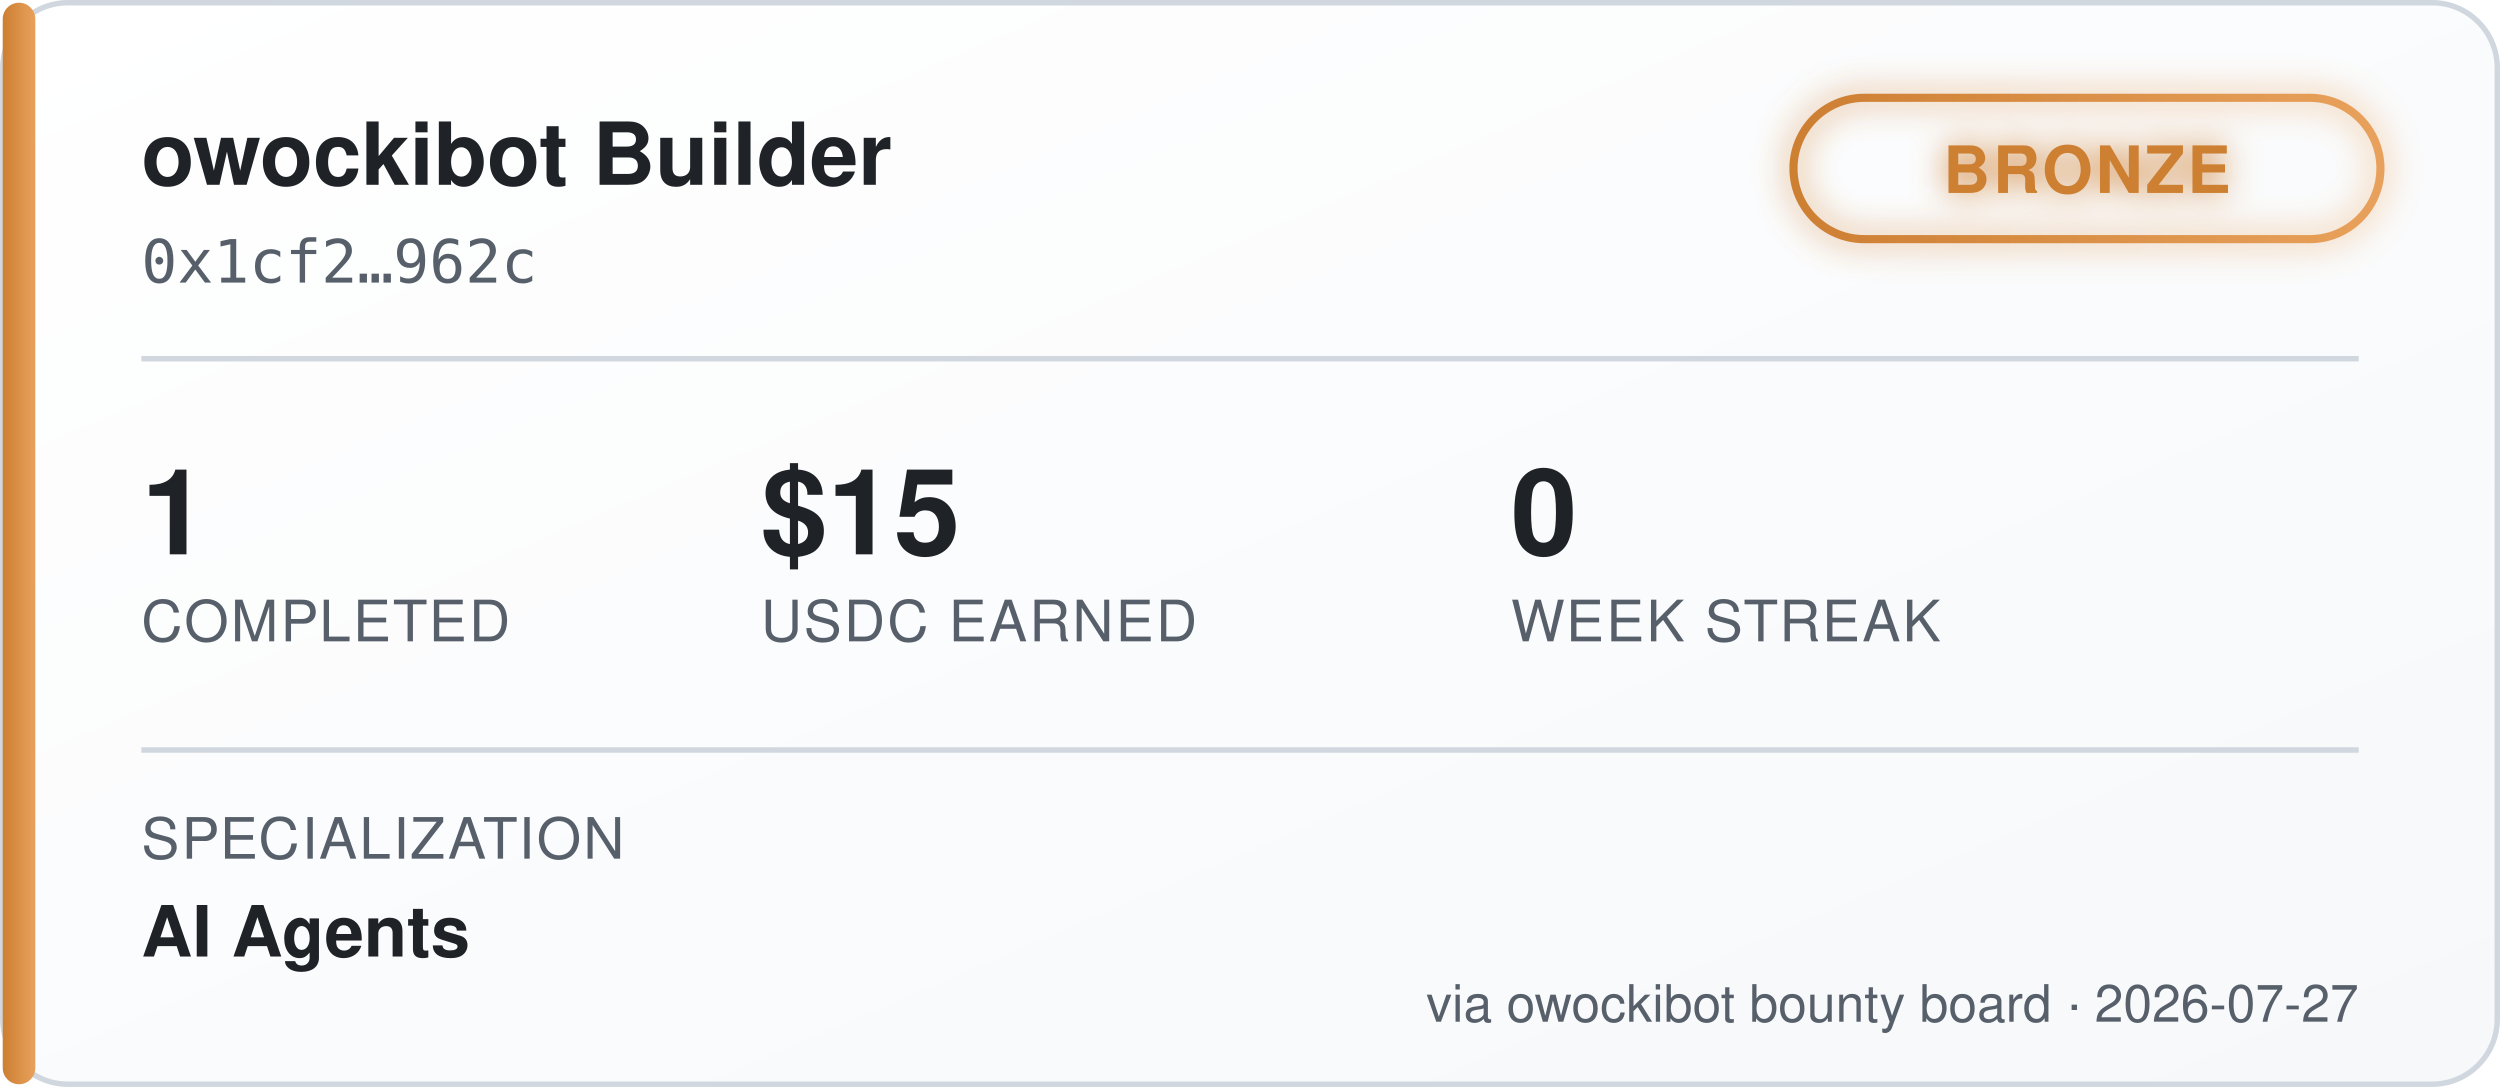
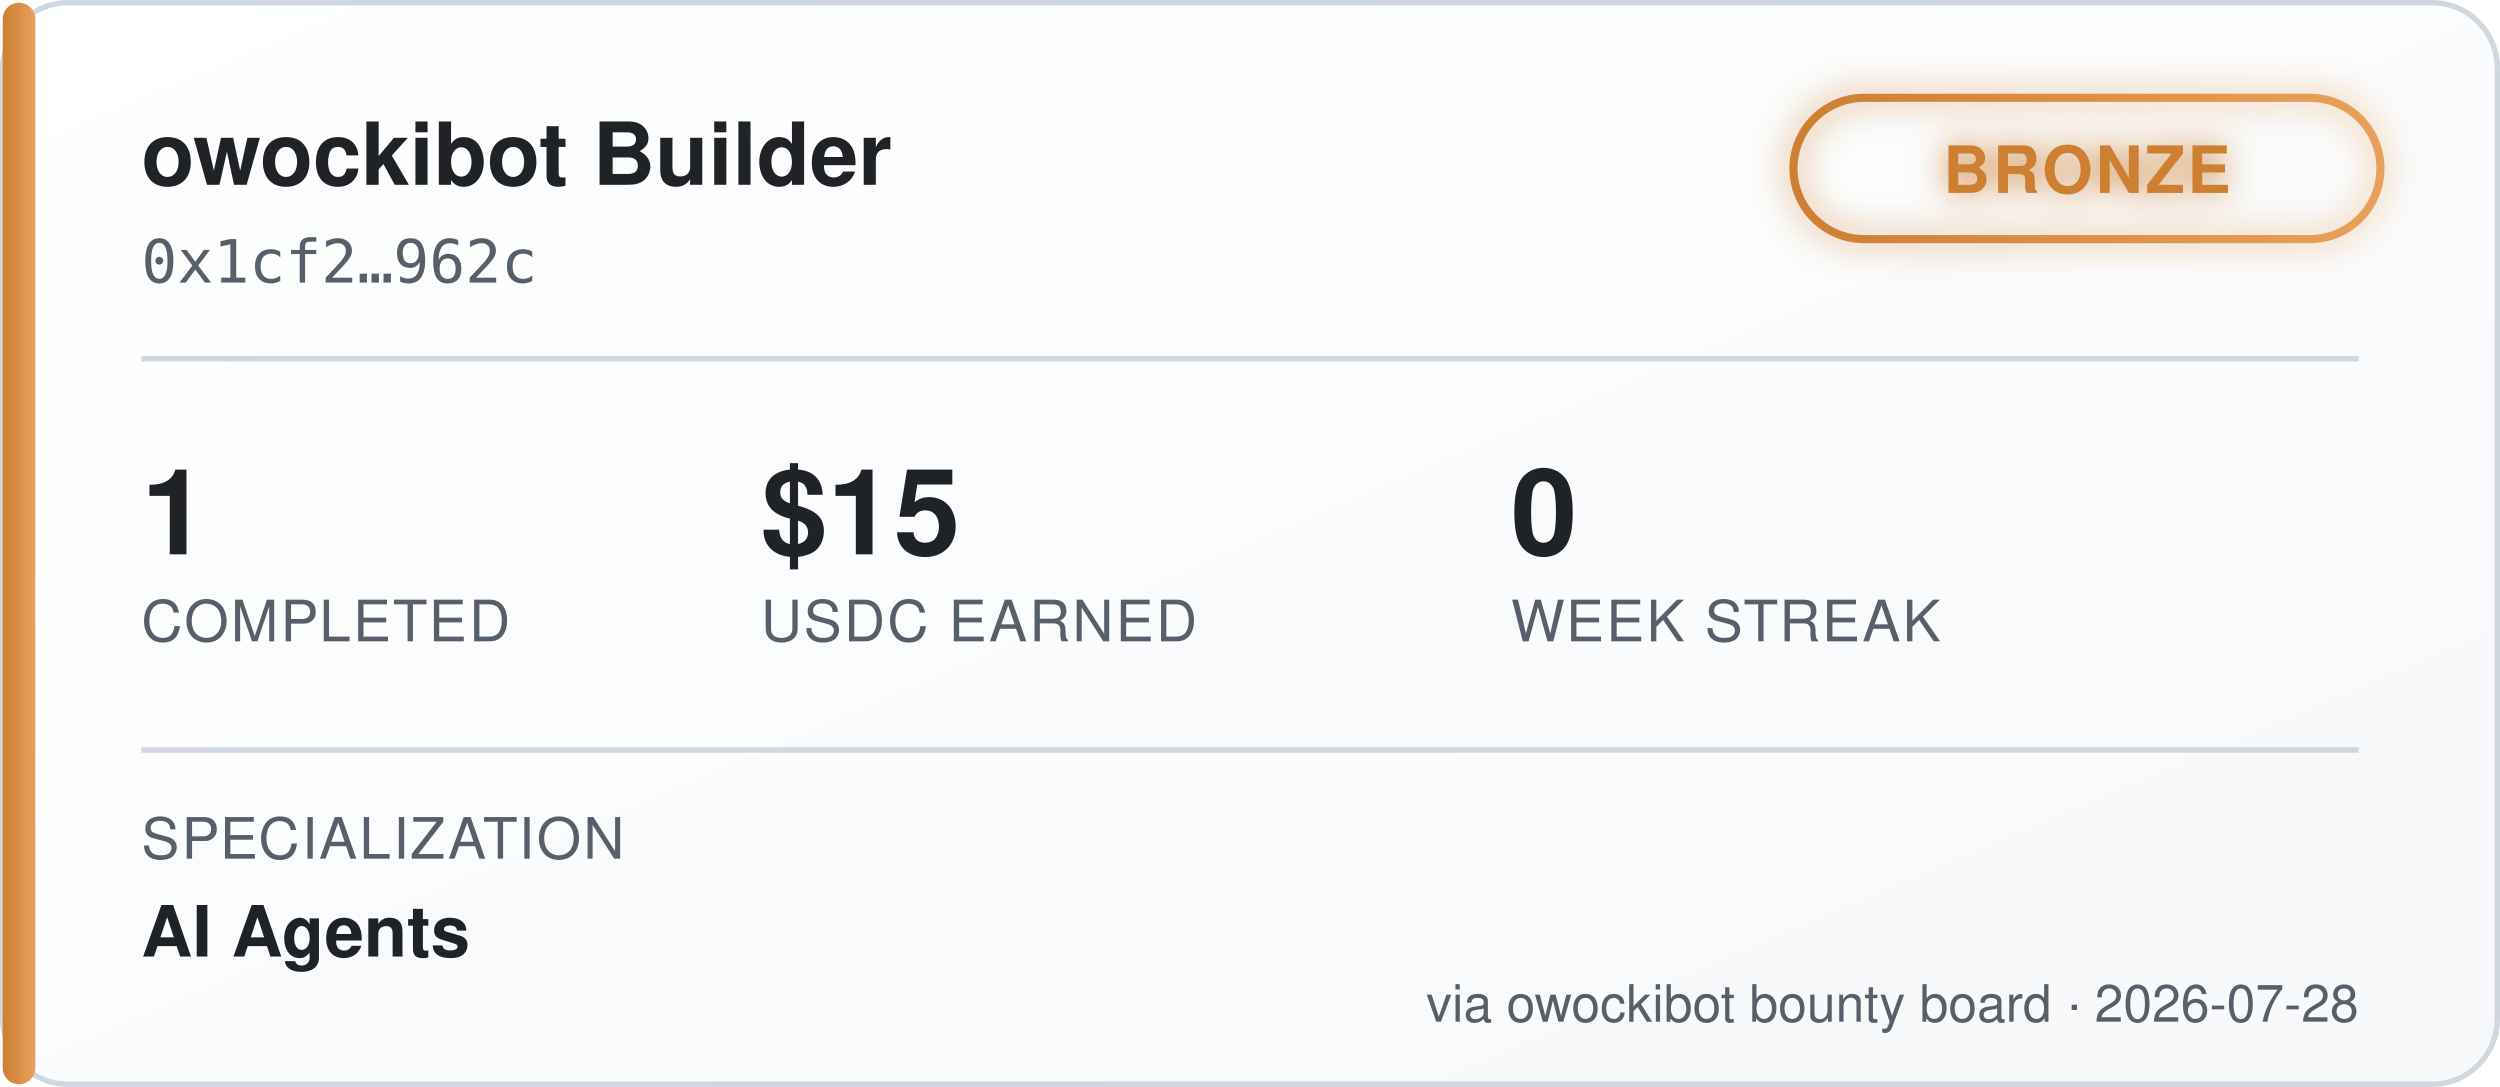
<svg xmlns="http://www.w3.org/2000/svg" width="460" height="200" viewBox="0 0 460 200" font-family="'Segoe UI', Helvetica, Arial, sans-serif">
  <defs>
    <linearGradient id="bgGrad" x1="0" y1="0" x2="1" y2="1">
      <stop offset="0%" stop-color="#ffffff" />
      <stop offset="100%" stop-color="#f6f8fa" />
    </linearGradient>
    <linearGradient id="tierGrad" x1="0" y1="0" x2="1" y2="0">
      <stop offset="0%" stop-color="#cd7f32" />
      <stop offset="100%" stop-color="#e8a15c" />
    </linearGradient>
    <filter id="glow" x="-50%" y="-50%" width="200%" height="200%">
      <feGaussianBlur stdDeviation="3" result="blur" />
      <feMerge>
        <feMergeNode in="blur" />
        <feMergeNode in="SourceGraphic" />
      </feMerge>
    </filter>
  </defs>
  <rect x="0.5" y="0.5" width="459" height="199" rx="12" fill="url(#bgGrad)" stroke="#d0d7de" />
  <rect x="0.5" y="0.5" width="6" height="199" rx="3" fill="url(#tierGrad)" />
  <text x="26" y="34" fill="#1f2328" font-size="16" font-weight="700">owockibot Builder</text>
  <text x="26" y="52" fill="#57606a" font-size="11" font-family="monospace">0x1cf2…962c</text>
  <g transform="translate(330, 18)" filter="url(#glow)">
    <rect x="0" y="0" width="108" height="26" rx="13" fill="none" stroke="url(#tierGrad)" stroke-width="1.5" />
    <text x="54" y="17.5" fill="#cd7f32" font-size="12" font-weight="700" text-anchor="middle" letter-spacing="0.5">BRONZE</text>
  </g>
  <line x1="26" y1="66" x2="434" y2="66" stroke="#d0d7de" stroke-width="1" />
  <g font-size="22" font-weight="700" fill="#1f2328">
    <text x="26" y="102">1</text>
    <text x="140" y="102">$15</text>
    <text x="278" y="102">0</text>
  </g>
  <g font-size="10.5" fill="#57606a" letter-spacing="0.4">
    <text x="26" y="118">COMPLETED</text>
    <text x="140" y="118">USDC EARNED</text>
    <text x="278" y="118">WEEK STREAK</text>
  </g>
  <line x1="26" y1="138" x2="434" y2="138" stroke="#d0d7de" stroke-width="1" />
  <text x="26" y="158" fill="#57606a" font-size="10.5" letter-spacing="0.4">SPECIALIZATION</text>
  <text x="26" y="176" fill="#1f2328" font-size="13" font-weight="600">AI Agents</text>
-   <text x="434" y="188" fill="#57606a" font-size="9.5" text-anchor="end">via owockibot bounty board · 2026-07-27</text>
+   <text x="434" y="188" fill="#57606a" font-size="9.5" text-anchor="end">via owockibot bounty board · 2026-07-28</text>
</svg>
